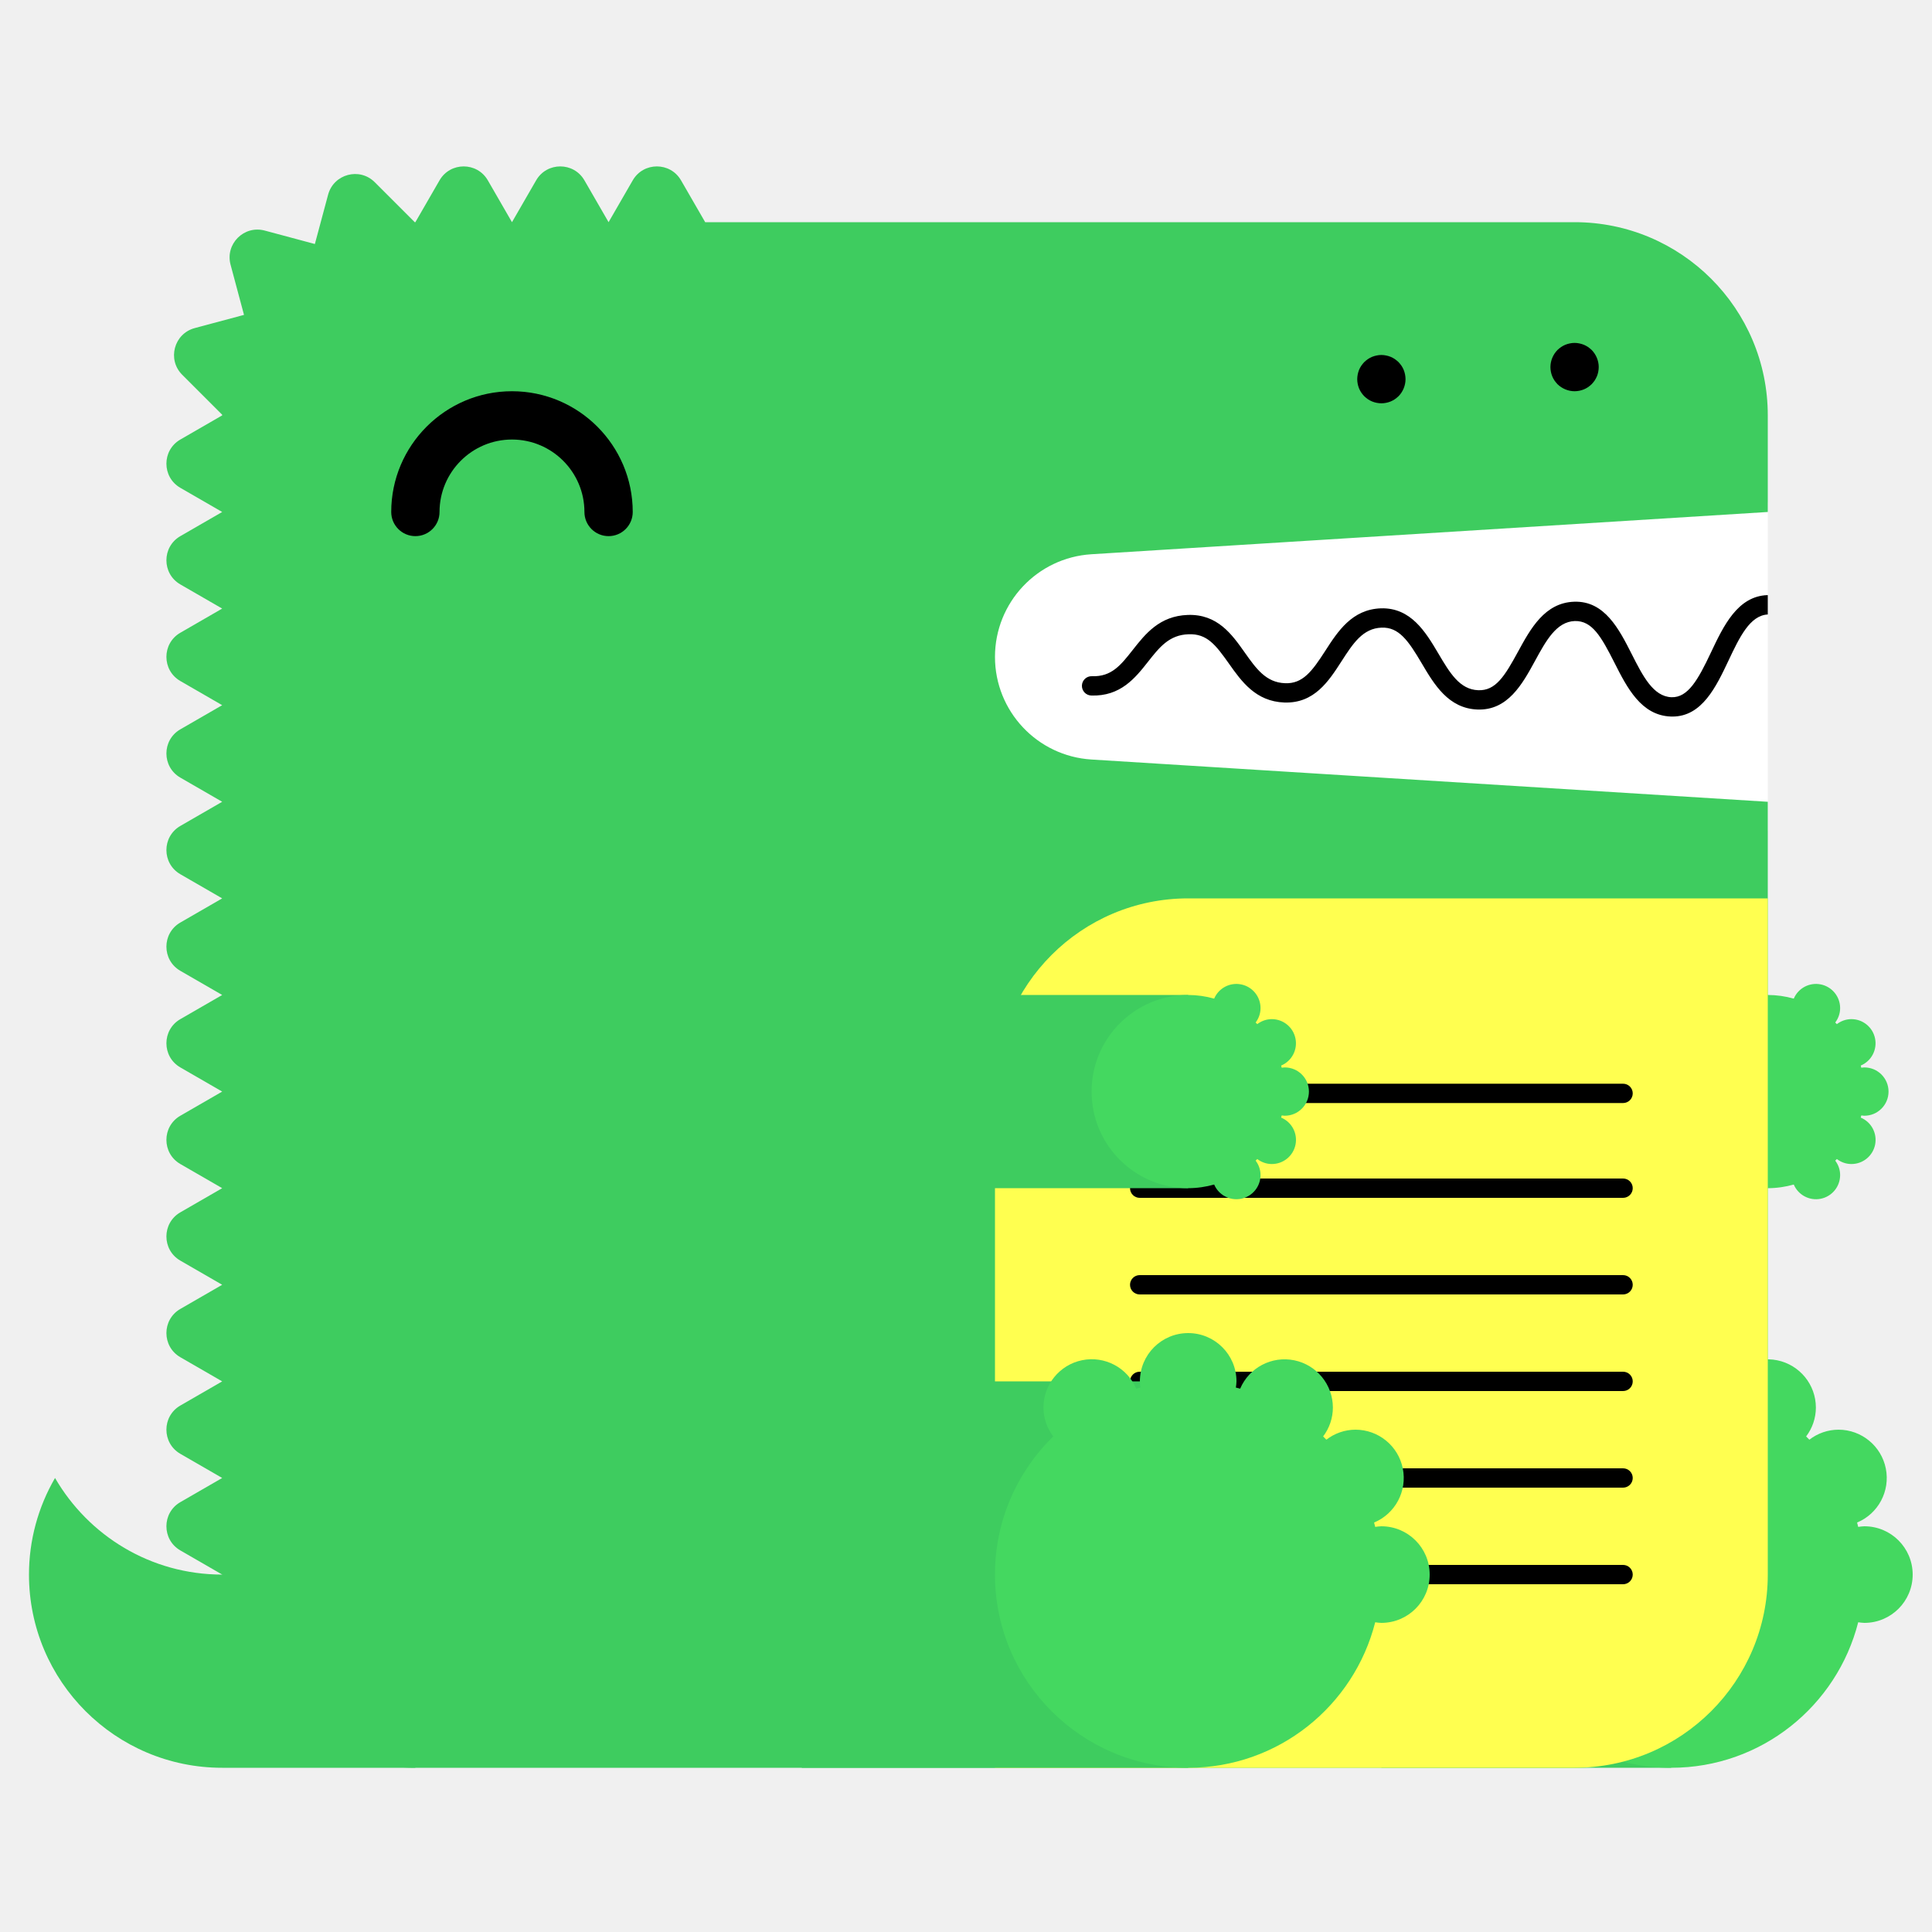
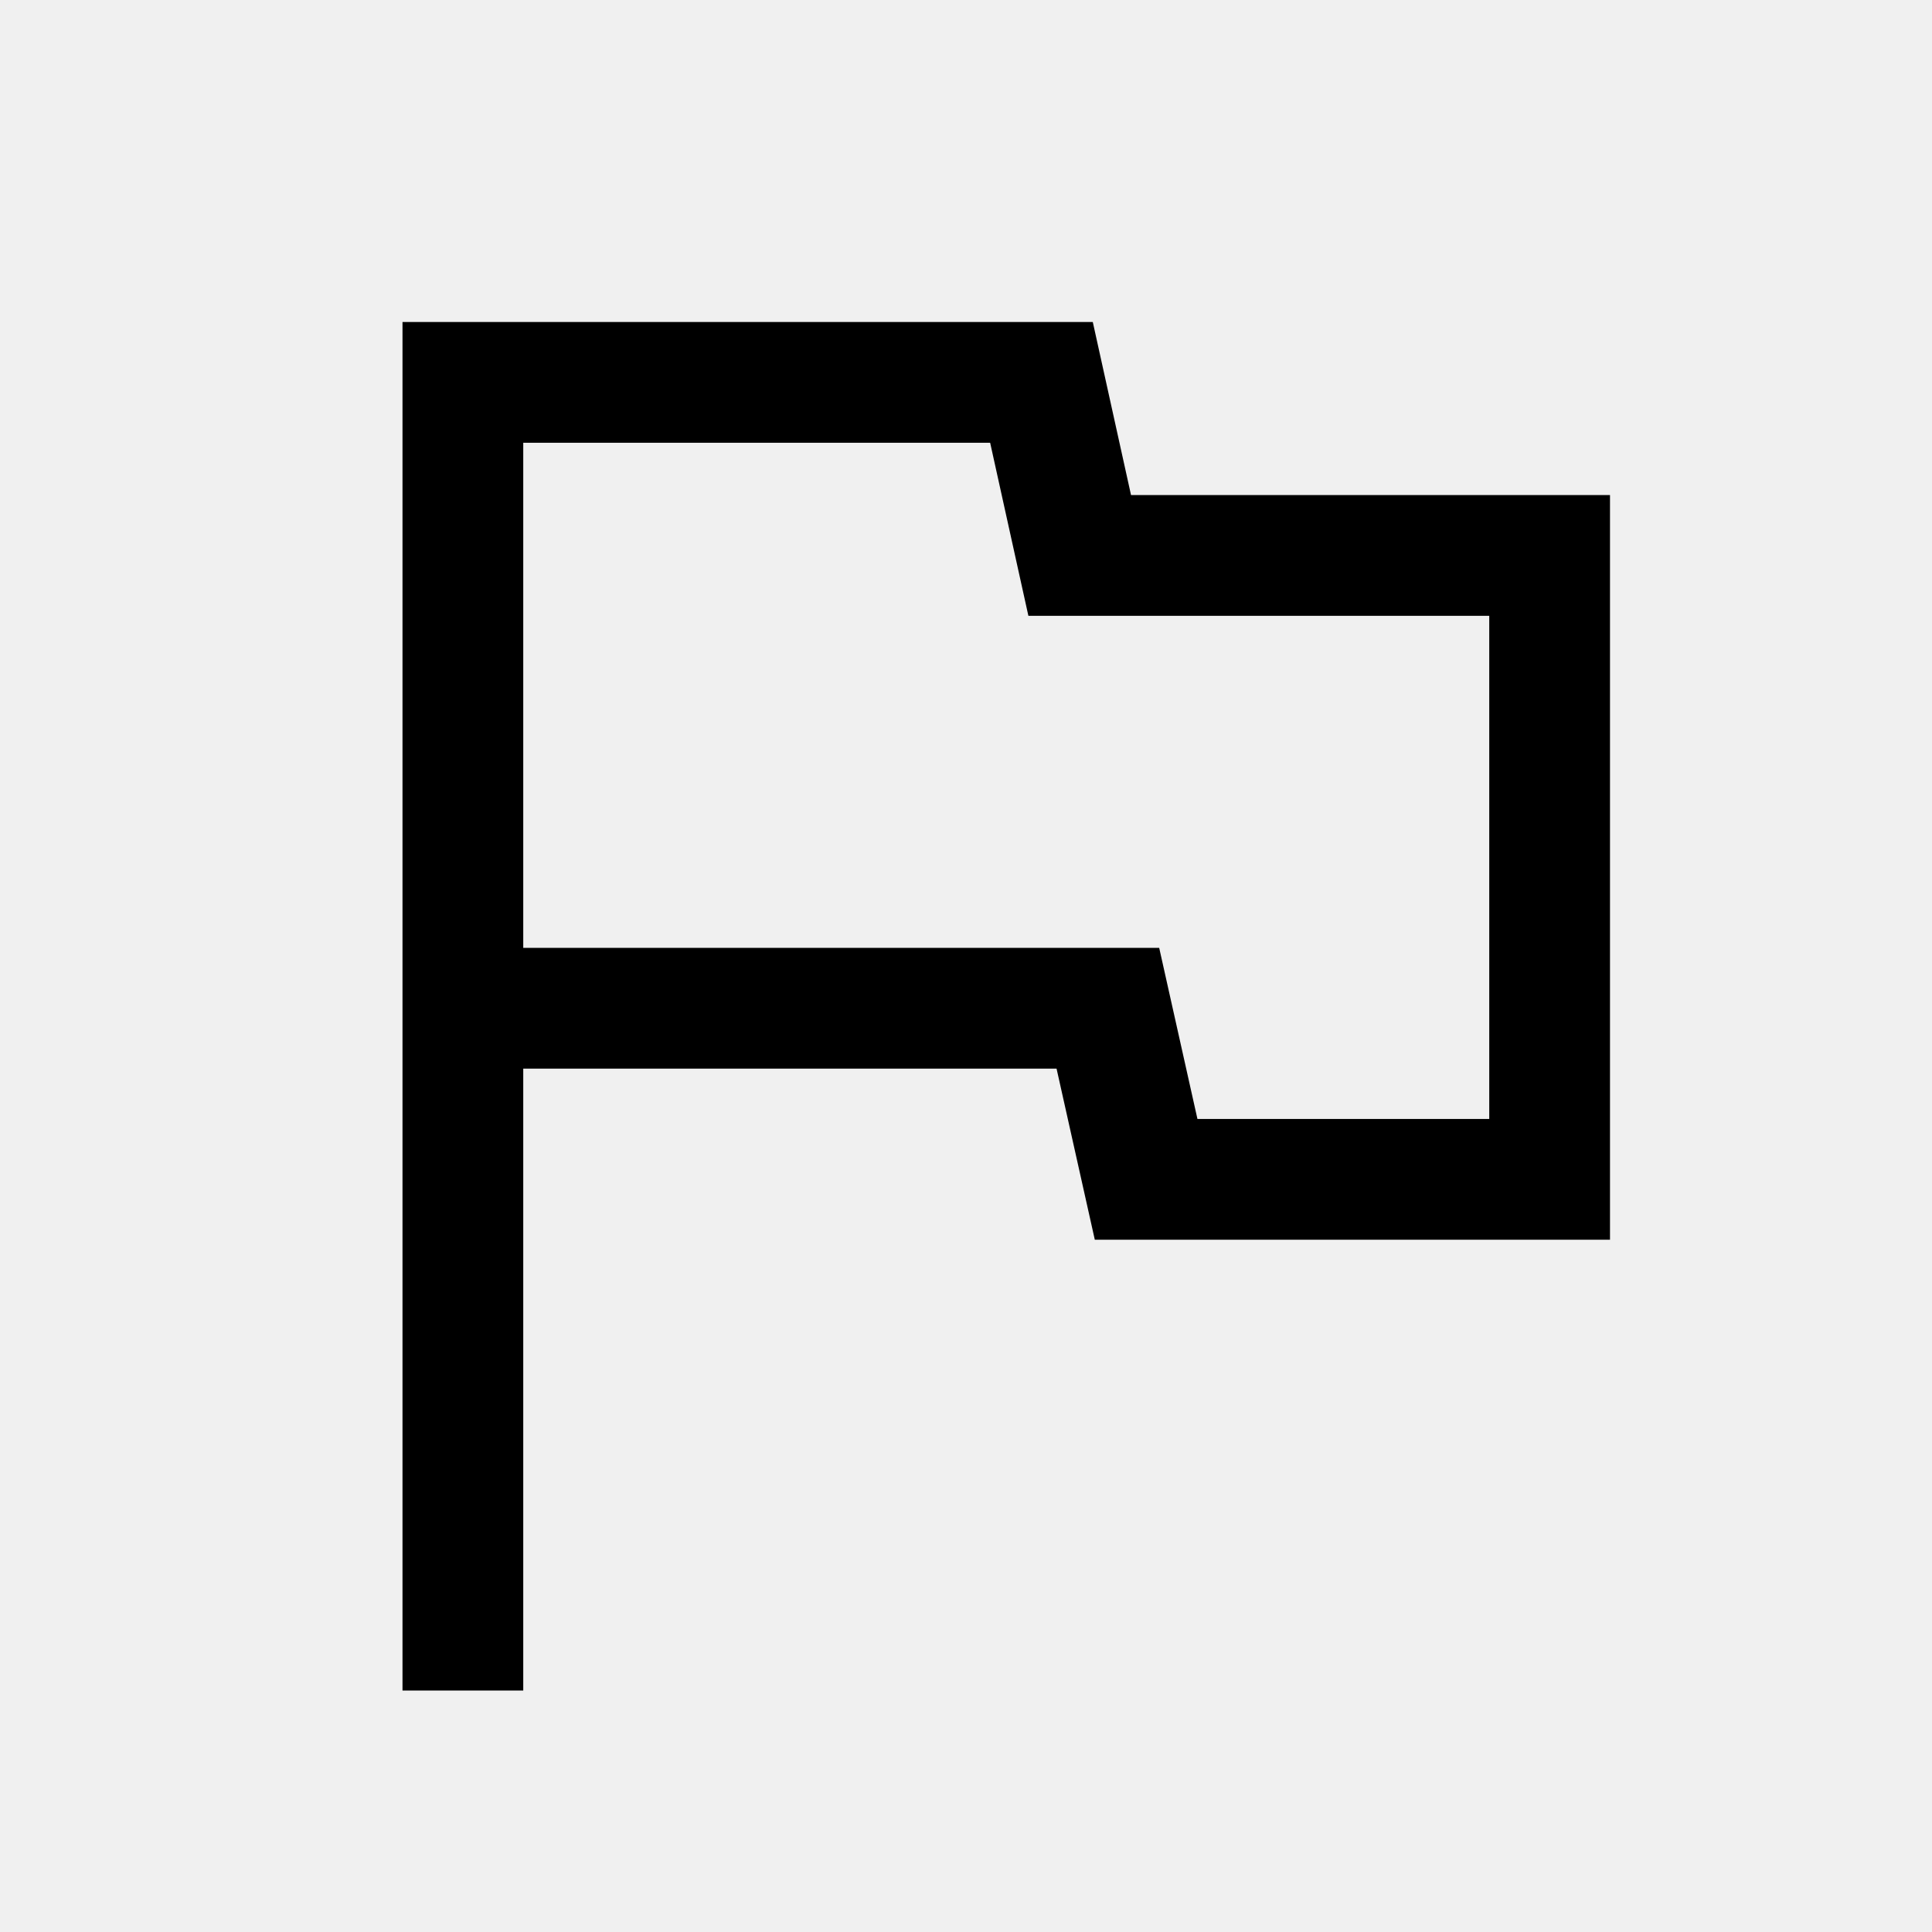
- <svg xmlns="http://www.w3.org/2000/svg" width="200" height="200" viewBox="0 0 200 200">
-   <g fill="none" fill-rule="evenodd">
-     <path fill="#FFF" d="M99 52h84v34H99z" />
-     <path d="M23 163c-7.398 0-13.843-4.027-17.303-10A19.886 19.886 0 0 0 3 163c0 11.046 8.954 20 20 20h20v-20H23z" fill="#3ECC5F" />
-     <path d="M112.98 57.376L183 53V43c0-11.046-8.954-20-20-20H73l-2.5-4.33c-1.112-1.925-3.889-1.925-5 0L63 23l-2.5-4.33c-1.111-1.925-3.889-1.925-5 0L53 23l-2.5-4.33c-1.111-1.925-3.889-1.925-5 0L43 23c-.022 0-.042.003-.065.003l-4.142-4.141c-1.57-1.571-4.252-.853-4.828 1.294l-1.369 5.104-5.192-1.392c-2.148-.575-4.111 1.389-3.535 3.536l1.39 5.193-5.102 1.367c-2.148.576-2.867 3.259-1.296 4.83l4.142 4.142c0 .021-.003.042-.003.064l-4.33 2.5c-1.925 1.111-1.925 3.889 0 5L23 53l-4.33 2.5c-1.925 1.111-1.925 3.889 0 5L23 63l-4.33 2.5c-1.925 1.111-1.925 3.889 0 5L23 73l-4.33 2.5c-1.925 1.111-1.925 3.889 0 5L23 83l-4.33 2.5c-1.925 1.111-1.925 3.889 0 5L23 93l-4.33 2.5c-1.925 1.111-1.925 3.889 0 5L23 103l-4.33 2.5c-1.925 1.111-1.925 3.889 0 5L23 113l-4.33 2.5c-1.925 1.111-1.925 3.889 0 5L23 123l-4.33 2.5c-1.925 1.111-1.925 3.889 0 5L23 133l-4.33 2.5c-1.925 1.111-1.925 3.889 0 5L23 143l-4.33 2.5c-1.925 1.111-1.925 3.889 0 5L23 153l-4.33 2.5c-1.925 1.111-1.925 3.889 0 5L23 163c0 11.046 8.954 20 20 20h120c11.046 0 20-8.954 20-20V83l-70.02-4.376A10.645 10.645 0 0 1 103 68c0-5.621 4.37-10.273 9.98-10.624" fill="#3ECC5F" />
-     <path fill="#3ECC5F" d="M143 183h30v-40h-30z" />
-     <path d="M193 158c-.219 0-.428.037-.639.064-.038-.15-.074-.301-.116-.451A5 5 0 0 0 190.32 148a4.96 4.96 0 0 0-3.016 1.036 26.531 26.531 0 0 0-.335-.336 4.955 4.955 0 0 0 1.011-2.987 5 5 0 0 0-9.599-1.959c-.148-.042-.297-.077-.445-.115.027-.211.064-.42.064-.639a5 5 0 0 0-5-5 5 5 0 0 0-5 5c0 .219.037.428.064.639-.148.038-.297.073-.445.115a4.998 4.998 0 0 0-9.599 1.959c0 1.125.384 2.151 1.011 2.987-3.717 3.632-6.031 8.693-6.031 14.3 0 11.046 8.954 20 20 20 9.339 0 17.16-6.41 19.361-15.064.211.027.42.064.639.064a5 5 0 0 0 5-5 5 5 0 0 0-5-5" fill="#44D860" />
-     <path fill="#3ECC5F" d="M153 123h30v-20h-30z" />
-     <path d="M193 115.5a2.5 2.5 0 1 0 0-5c-.109 0-.214.019-.319.032-.02-.075-.037-.15-.058-.225a2.501 2.501 0 0 0-.963-4.807c-.569 0-1.088.197-1.508.518a6.653 6.653 0 0 0-.168-.168c.314-.417.506-.931.506-1.494a2.5 2.5 0 0 0-4.8-.979A9.987 9.987 0 0 0 183 103c-5.522 0-10 4.478-10 10s4.478 10 10 10c.934 0 1.833-.138 2.69-.377a2.5 2.5 0 0 0 4.8-.979c0-.563-.192-1.077-.506-1.494.057-.055.113-.111.168-.168.42.321.939.518 1.508.518a2.5 2.5 0 0 0 .963-4.807c.021-.074.038-.15.058-.225.105.013.21.032.319.032" fill="#44D860" />
-     <path d="M63 55.5a2.5 2.5 0 0 1-2.5-2.5c0-4.136-3.364-7.5-7.5-7.5s-7.5 3.364-7.5 7.5a2.5 2.5 0 1 1-5 0c0-6.893 5.607-12.5 12.5-12.5S65.5 46.107 65.5 53a2.5 2.5 0 0 1-2.5 2.5" fill="#000" />
-     <path d="M103 183h60c11.046 0 20-8.954 20-20V93h-60c-11.046 0-20 8.954-20 20v70z" fill="#FFFF50" />
-     <path d="M168.02 124h-50.04a1 1 0 1 1 0-2h50.04a1 1 0 1 1 0 2m0 20h-50.04a1 1 0 1 1 0-2h50.04a1 1 0 1 1 0 2m0 20h-50.04a1 1 0 1 1 0-2h50.04a1 1 0 1 1 0 2m0-49.814h-50.04a1 1 0 1 1 0-2h50.04a1 1 0 1 1 0 2m0 19.814h-50.04a1 1 0 1 1 0-2h50.04a1 1 0 1 1 0 2m0 20h-50.04a1 1 0 1 1 0-2h50.04a1 1 0 1 1 0 2M183 61.611c-.012 0-.022-.006-.034-.005-3.09.105-4.552 3.196-5.842 5.923-1.346 2.85-2.387 4.703-4.093 4.647-1.889-.068-2.969-2.202-4.113-4.46-1.314-2.594-2.814-5.536-5.963-5.426-3.046.104-4.513 2.794-5.807 5.167-1.377 2.528-2.314 4.065-4.121 3.994-1.927-.07-2.951-1.805-4.136-3.813-1.321-2.236-2.848-4.75-5.936-4.664-2.994.103-4.465 2.385-5.763 4.4-1.373 2.13-2.335 3.428-4.165 3.351-1.973-.07-2.992-1.51-4.171-3.177-1.324-1.873-2.816-3.993-5.895-3.89-2.928.1-4.399 1.97-5.696 3.618-1.232 1.564-2.194 2.802-4.229 2.724a1 1 0 0 0-.072 2c3.017.101 4.545-1.8 5.872-3.487 1.177-1.496 2.193-2.787 4.193-2.855 1.926-.082 2.829 1.115 4.195 3.045 1.297 1.834 2.769 3.914 5.731 4.021 3.103.104 4.596-2.215 5.918-4.267 1.182-1.834 2.202-3.417 4.15-3.484 1.793-.067 2.769 1.35 4.145 3.681 1.297 2.197 2.766 4.686 5.787 4.796 3.125.108 4.634-2.62 5.949-5.035 1.139-2.088 2.214-4.06 4.119-4.126 1.793-.042 2.728 1.595 4.111 4.33 1.292 2.553 2.757 5.445 5.825 5.556l.169.003c3.064 0 4.518-3.075 5.805-5.794 1.139-2.41 2.217-4.68 4.067-4.773v-2z" fill="#000" />
-     <path fill="#3ECC5F" d="M83 183h40v-40H83z" />
-     <path d="M143 158c-.219 0-.428.037-.639.064-.038-.15-.074-.301-.116-.451A5 5 0 0 0 140.32 148a4.96 4.96 0 0 0-3.016 1.036 26.531 26.531 0 0 0-.335-.336 4.955 4.955 0 0 0 1.011-2.987 5 5 0 0 0-9.599-1.959c-.148-.042-.297-.077-.445-.115.027-.211.064-.42.064-.639a5 5 0 0 0-5-5 5 5 0 0 0-5 5c0 .219.037.428.064.639-.148.038-.297.073-.445.115a4.998 4.998 0 0 0-9.599 1.959c0 1.125.384 2.151 1.011 2.987-3.717 3.632-6.031 8.693-6.031 14.3 0 11.046 8.954 20 20 20 9.339 0 17.16-6.41 19.361-15.064.211.027.42.064.639.064a5 5 0 0 0 5-5 5 5 0 0 0-5-5" fill="#44D860" />
-     <path fill="#3ECC5F" d="M83 123h40v-20H83z" />
-     <path d="M133 115.5a2.5 2.5 0 1 0 0-5c-.109 0-.214.019-.319.032-.02-.075-.037-.15-.058-.225a2.501 2.501 0 0 0-.963-4.807c-.569 0-1.088.197-1.508.518a6.653 6.653 0 0 0-.168-.168c.314-.417.506-.931.506-1.494a2.5 2.5 0 0 0-4.8-.979A9.987 9.987 0 0 0 123 103c-5.522 0-10 4.478-10 10s4.478 10 10 10c.934 0 1.833-.138 2.69-.377a2.5 2.5 0 0 0 4.8-.979c0-.563-.192-1.077-.506-1.494.057-.055.113-.111.168-.168.42.321.939.518 1.508.518a2.5 2.5 0 0 0 .963-4.807c.021-.074.038-.15.058-.225.105.013.21.032.319.032" fill="#44D860" />
-     <path d="M143 41.75c-.16 0-.33-.02-.49-.05a2.52 2.52 0 0 1-.47-.14c-.15-.06-.29-.14-.431-.23-.13-.09-.259-.2-.38-.31-.109-.12-.219-.24-.309-.38s-.17-.28-.231-.43a2.619 2.619 0 0 1-.189-.96c0-.16.02-.33.05-.49.03-.16.08-.31.139-.47.061-.15.141-.29.231-.43.09-.13.2-.26.309-.38.121-.11.25-.22.38-.31.141-.09.281-.17.431-.23.149-.06.31-.11.47-.14.32-.07.65-.07.98 0 .159.03.32.08.47.14.149.06.29.14.43.23.13.09.259.2.38.31.11.12.22.25.31.38.09.14.17.28.23.43.06.16.11.31.14.47.029.16.05.33.05.49 0 .66-.271 1.31-.73 1.77-.121.11-.25.22-.38.31-.14.09-.281.17-.43.23a2.565 2.565 0 0 1-.96.19m20-1.25c-.66 0-1.3-.27-1.771-.73a3.802 3.802 0 0 1-.309-.38c-.09-.14-.17-.28-.231-.43a2.619 2.619 0 0 1-.189-.96c0-.66.27-1.3.729-1.77.121-.11.25-.22.38-.31.141-.09.281-.17.431-.23.149-.06.31-.11.47-.14.32-.07.66-.07.98 0 .159.03.32.08.47.14.149.06.29.14.43.23.13.09.259.2.38.31.459.47.73 1.11.73 1.77 0 .16-.021.33-.05.49-.03.16-.08.32-.14.47-.07.15-.14.29-.23.43-.09.13-.2.26-.31.38-.121.11-.25.22-.38.31-.14.09-.281.17-.43.23a2.565 2.565 0 0 1-.96.19" fill="#000" />
-   </g>
+ <svg xmlns="http://www.w3.org/2000/svg" height="48" width="48">
+   <path d="M10 42V8h17.15l.95 4.3H40v18.5H27.2l-.95-4.25H13V42Zm15-22.6Zm4.75 8.4H37V15.3H25.55L24.6 11H13v12.55h15.8Z" />
</svg>
